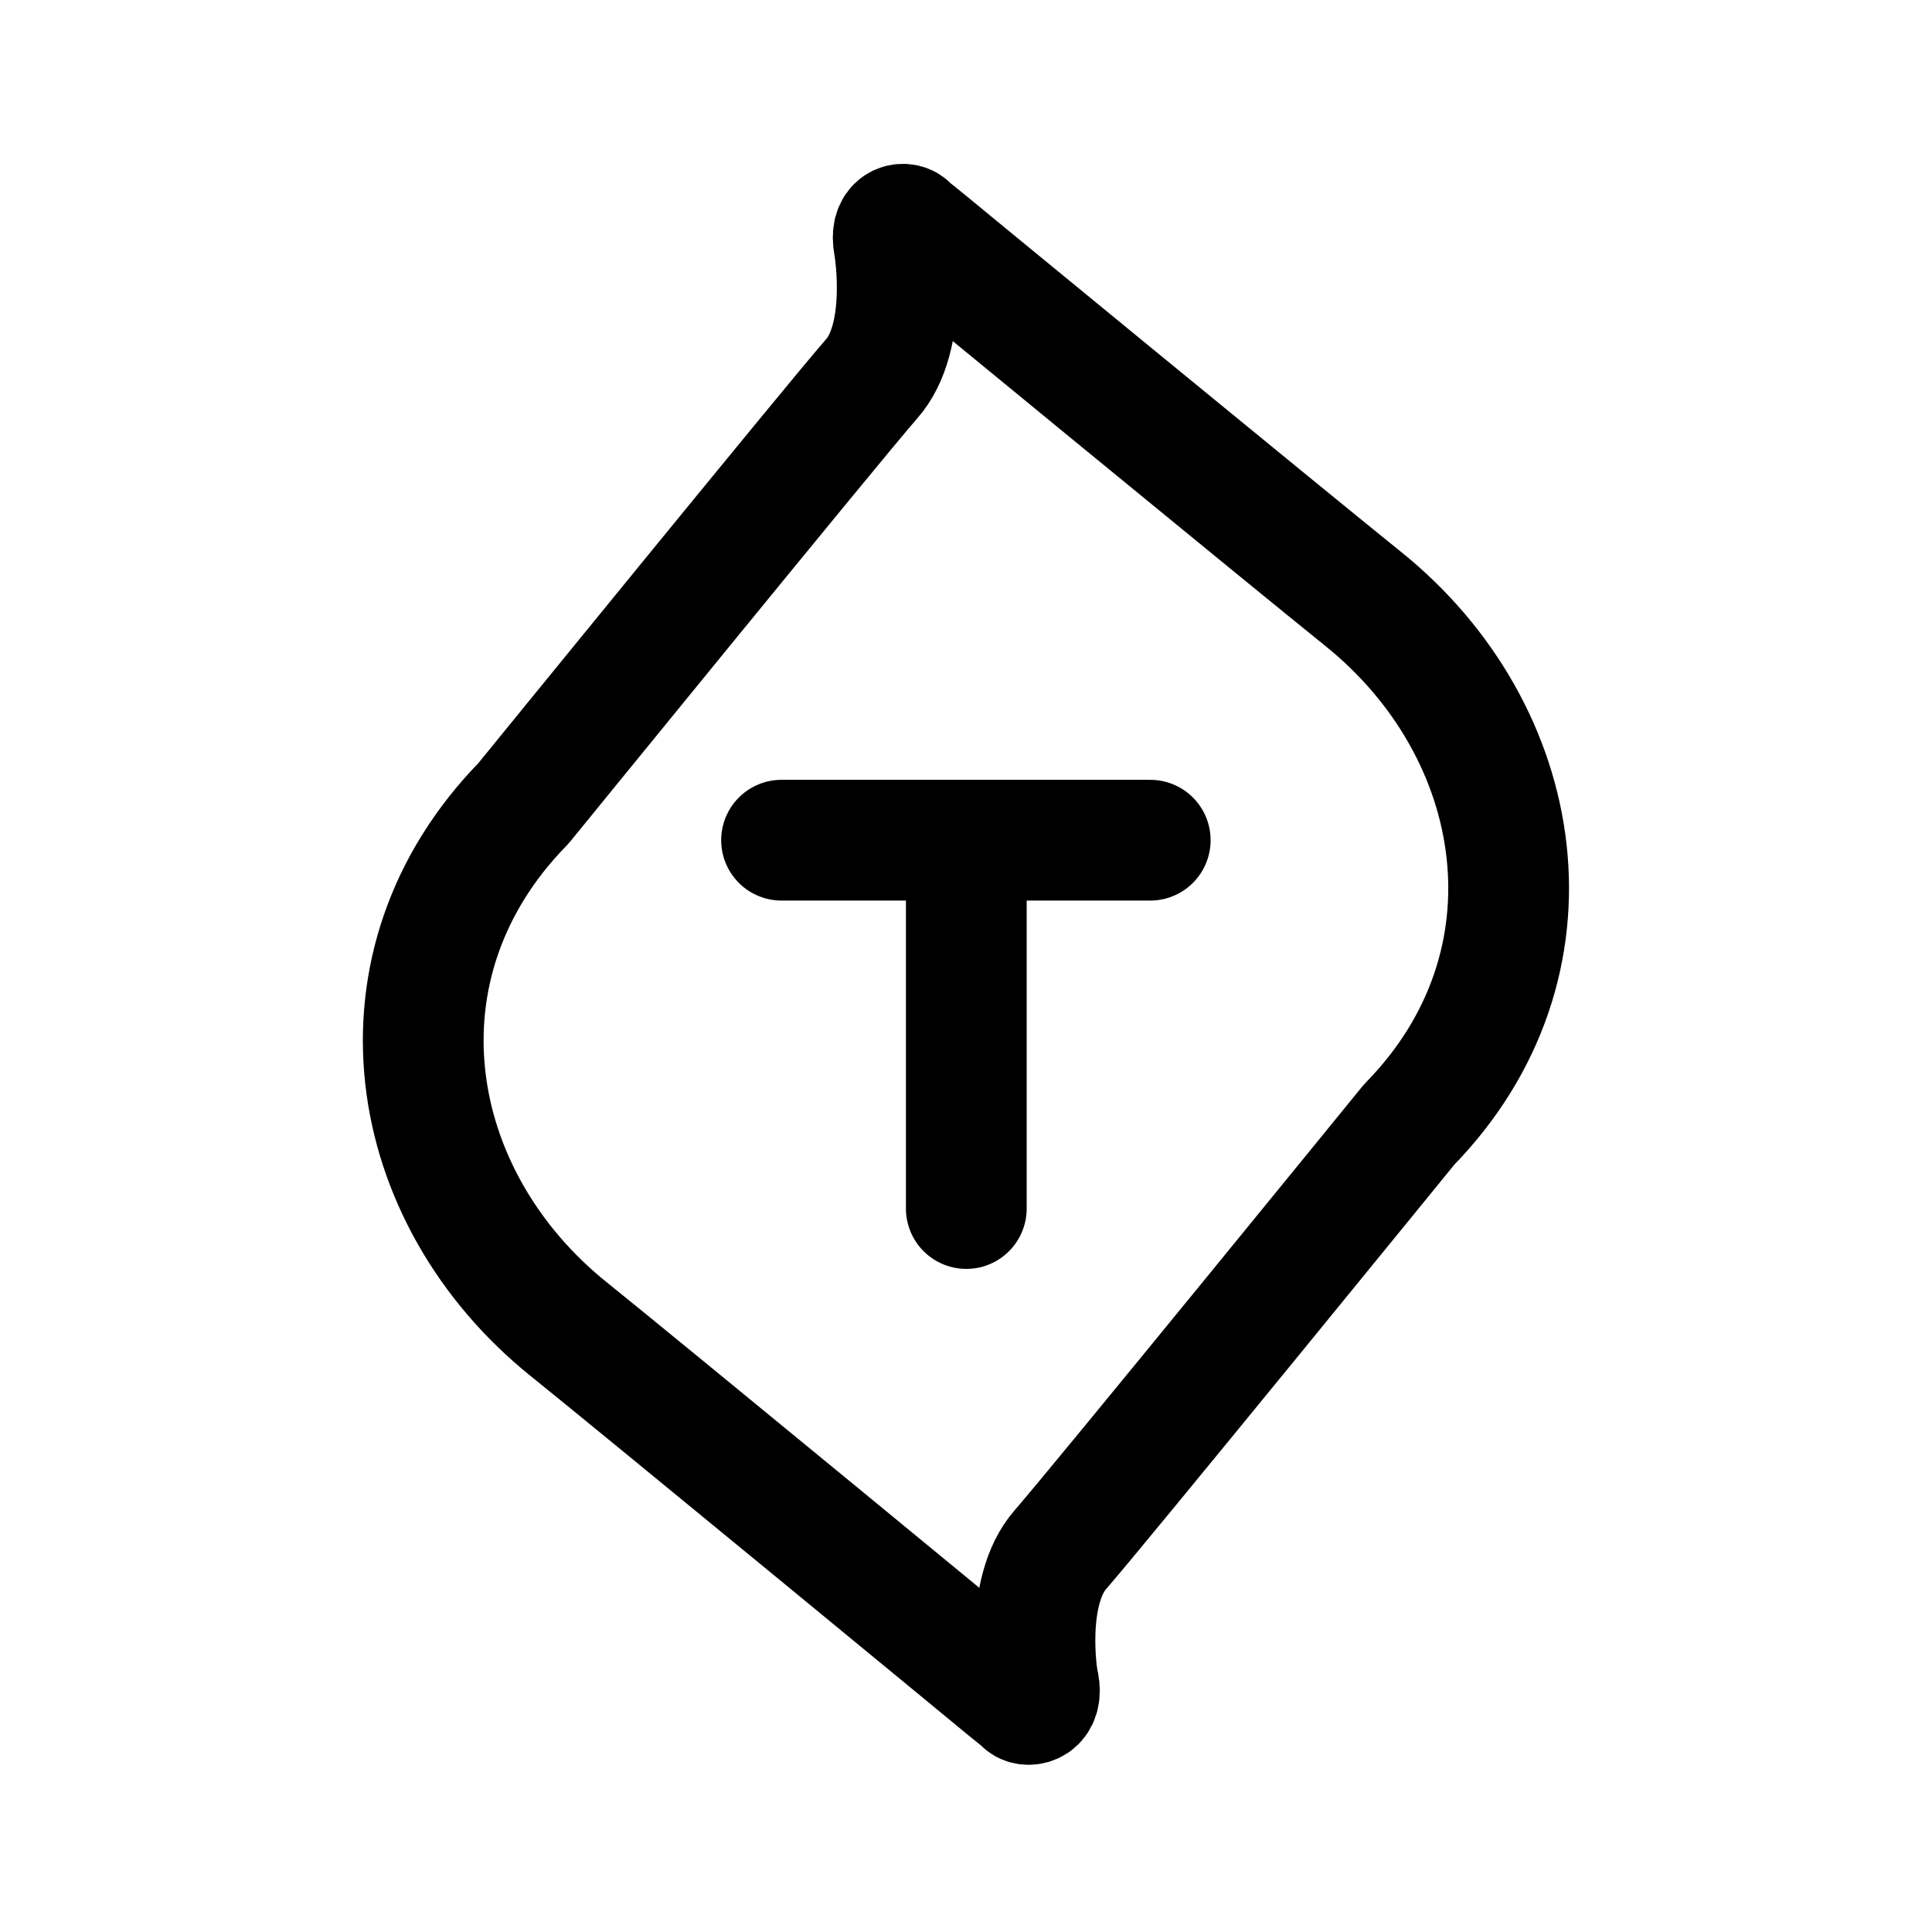
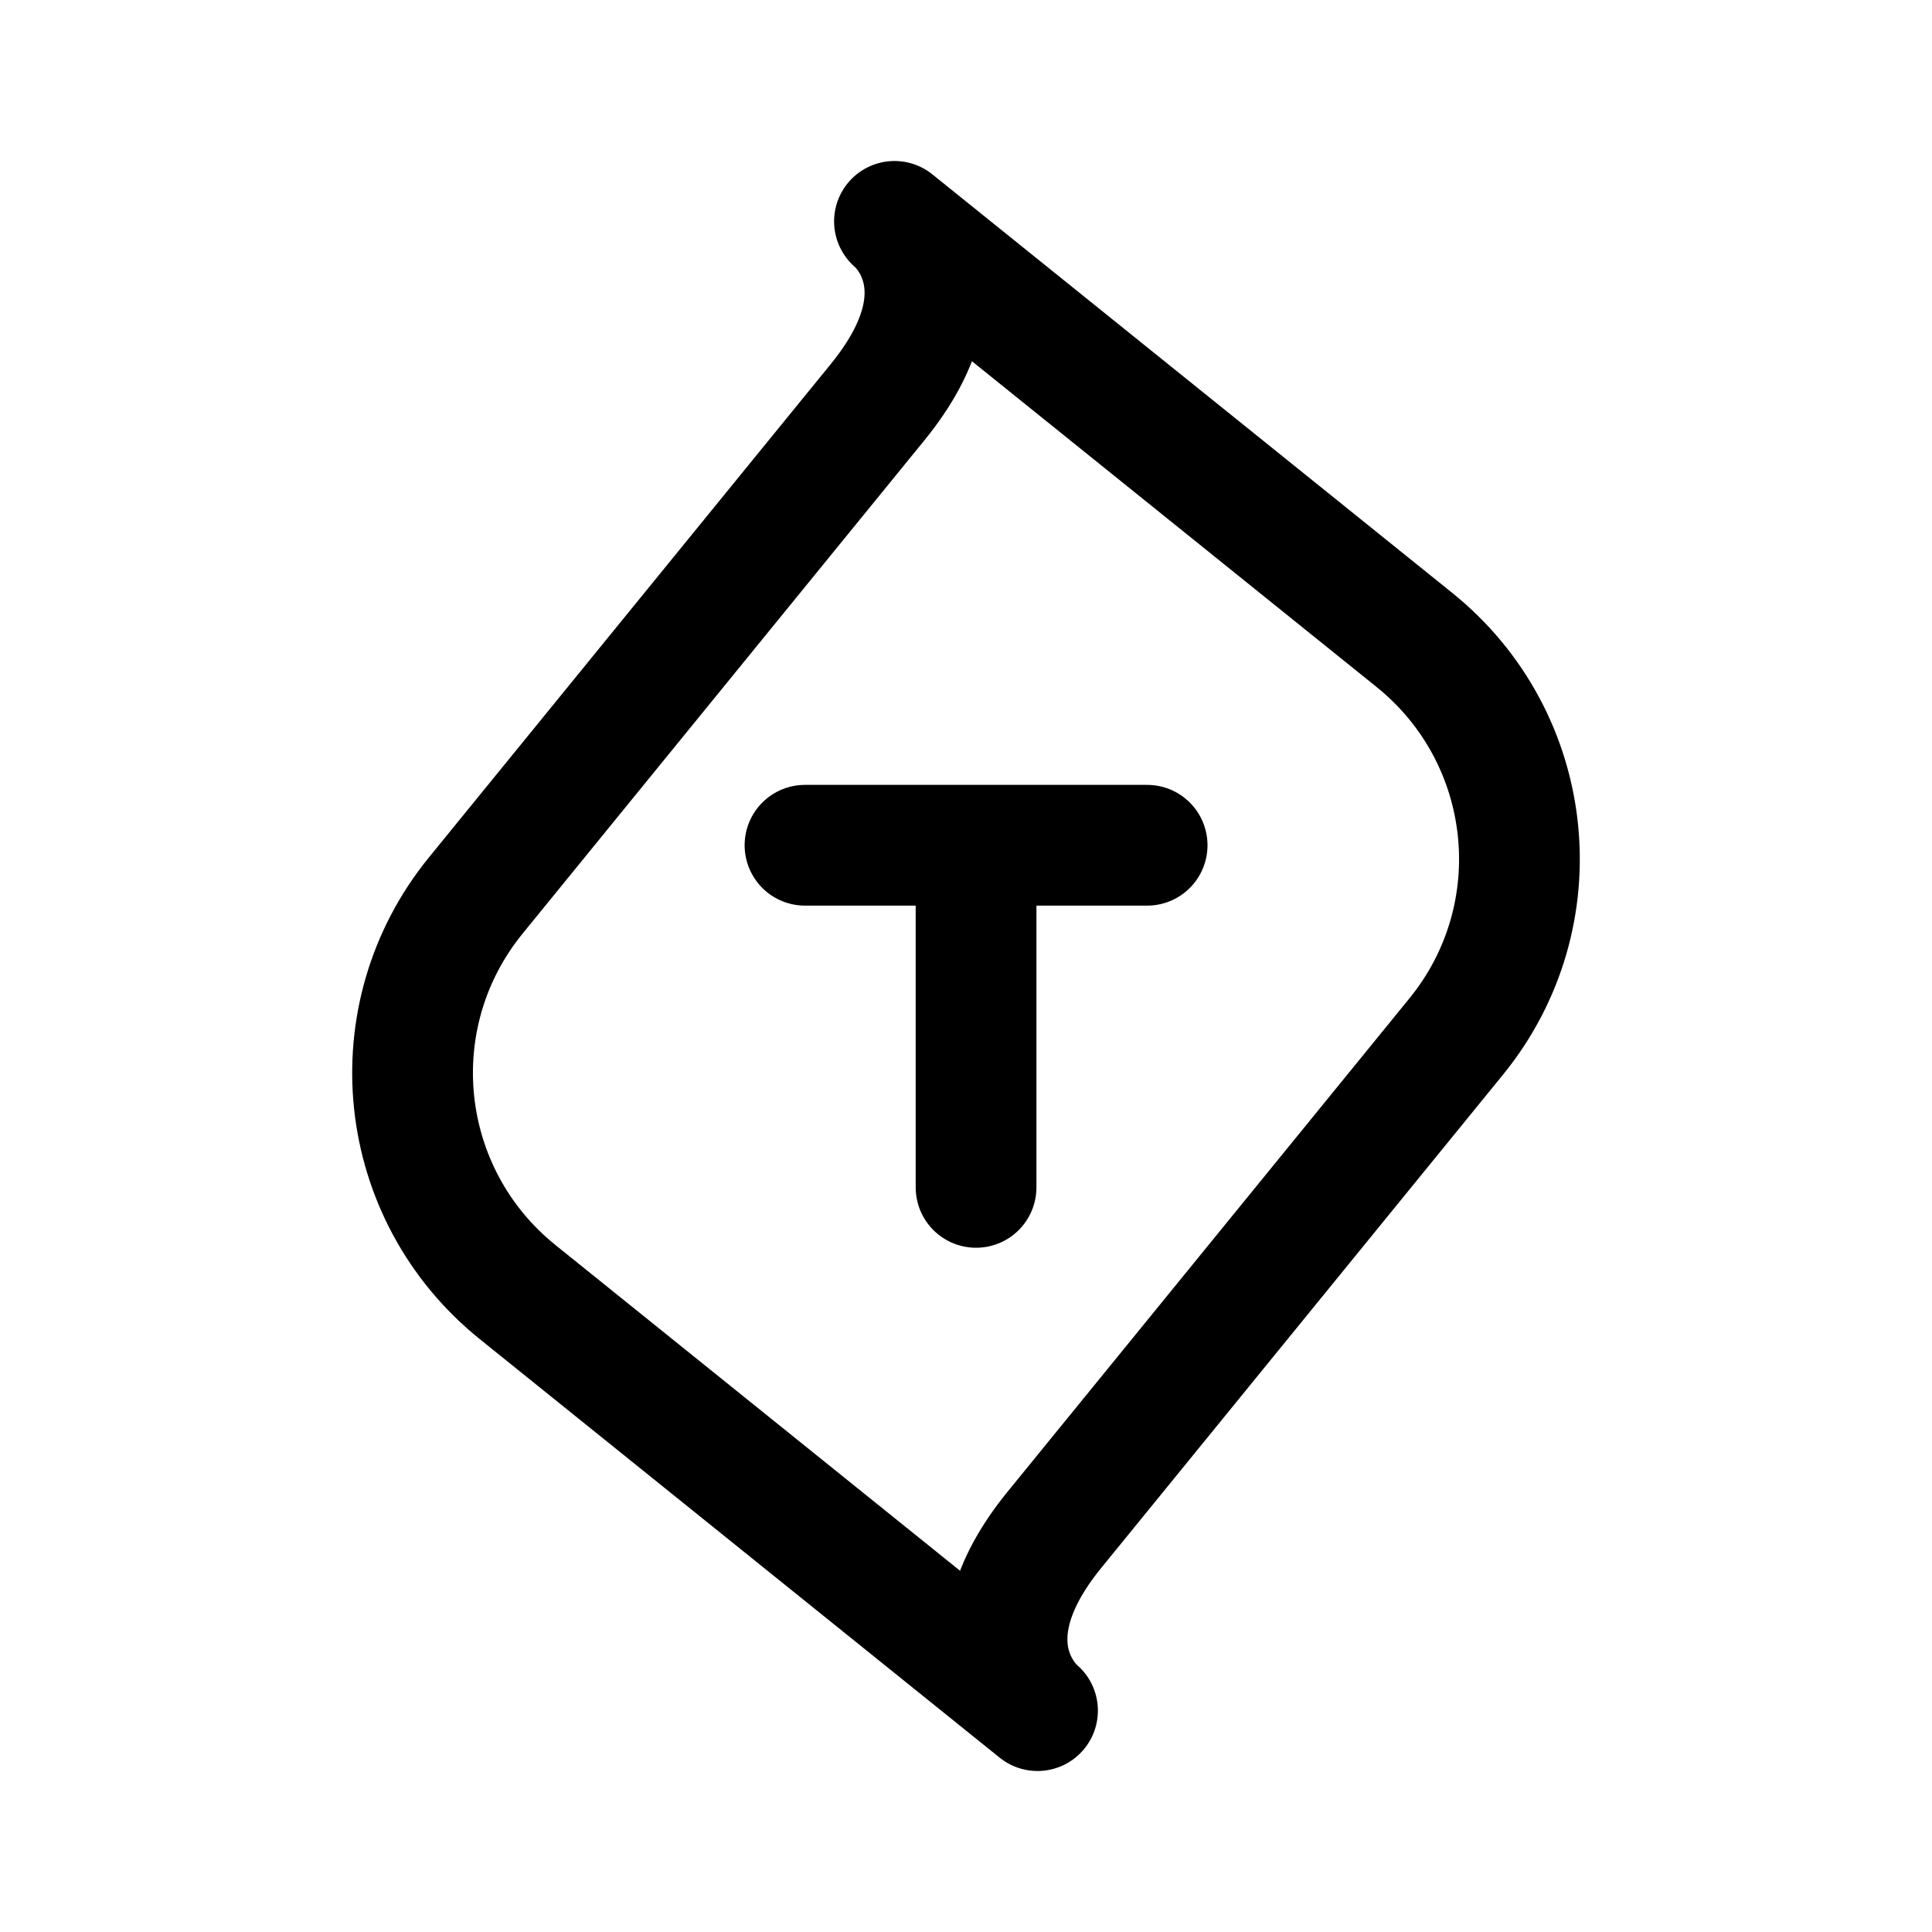
- <svg xmlns="http://www.w3.org/2000/svg" width="192" height="192" viewBox="0 0 50.8 50.8">
-   <path fill="none" stroke="#000" stroke-linecap="round" stroke-linejoin="round" stroke-width="3.175" d="M27.31 44.272c-.046-.138-.39-2.428.573-3.527s9.167-11.174 9.167-11.174c4.125-4.213 3.117-10.35-1.214-13.83-1.628-1.305-11.895-9.732-11.964-9.8-.091-.092-.48-.092-.366.503.023.115.39 2.427-.596 3.527-.963 1.099-9.144 11.15-9.144 11.15-4.149 4.237-3.14 10.35 1.191 13.831 1.627 1.305 11.895 9.755 11.963 9.823.092.092.505.07.39-.503m-6.76-22.18h9.694m-4.836 0v9.685" />
+ <svg xmlns="http://www.w3.org/2000/svg" width="192" height="192" fill="none">
+   <path d="m88.892 22 51.655 41.584c12.102 9.743 13.969 27.395 4.168 39.427l-39.927 49.018c-9.507 11.67-1.681 17.971-1.681 17.971l-51.654-41.584c-12.102-9.743-13.969-27.395-4.168-39.427l39.927-49.018C96.72 28.301 88.892 22 88.892 22ZM97 84v34M80 84h34" stroke="#000" stroke-width="12" stroke-linecap="round" stroke-linejoin="round" />
</svg>
